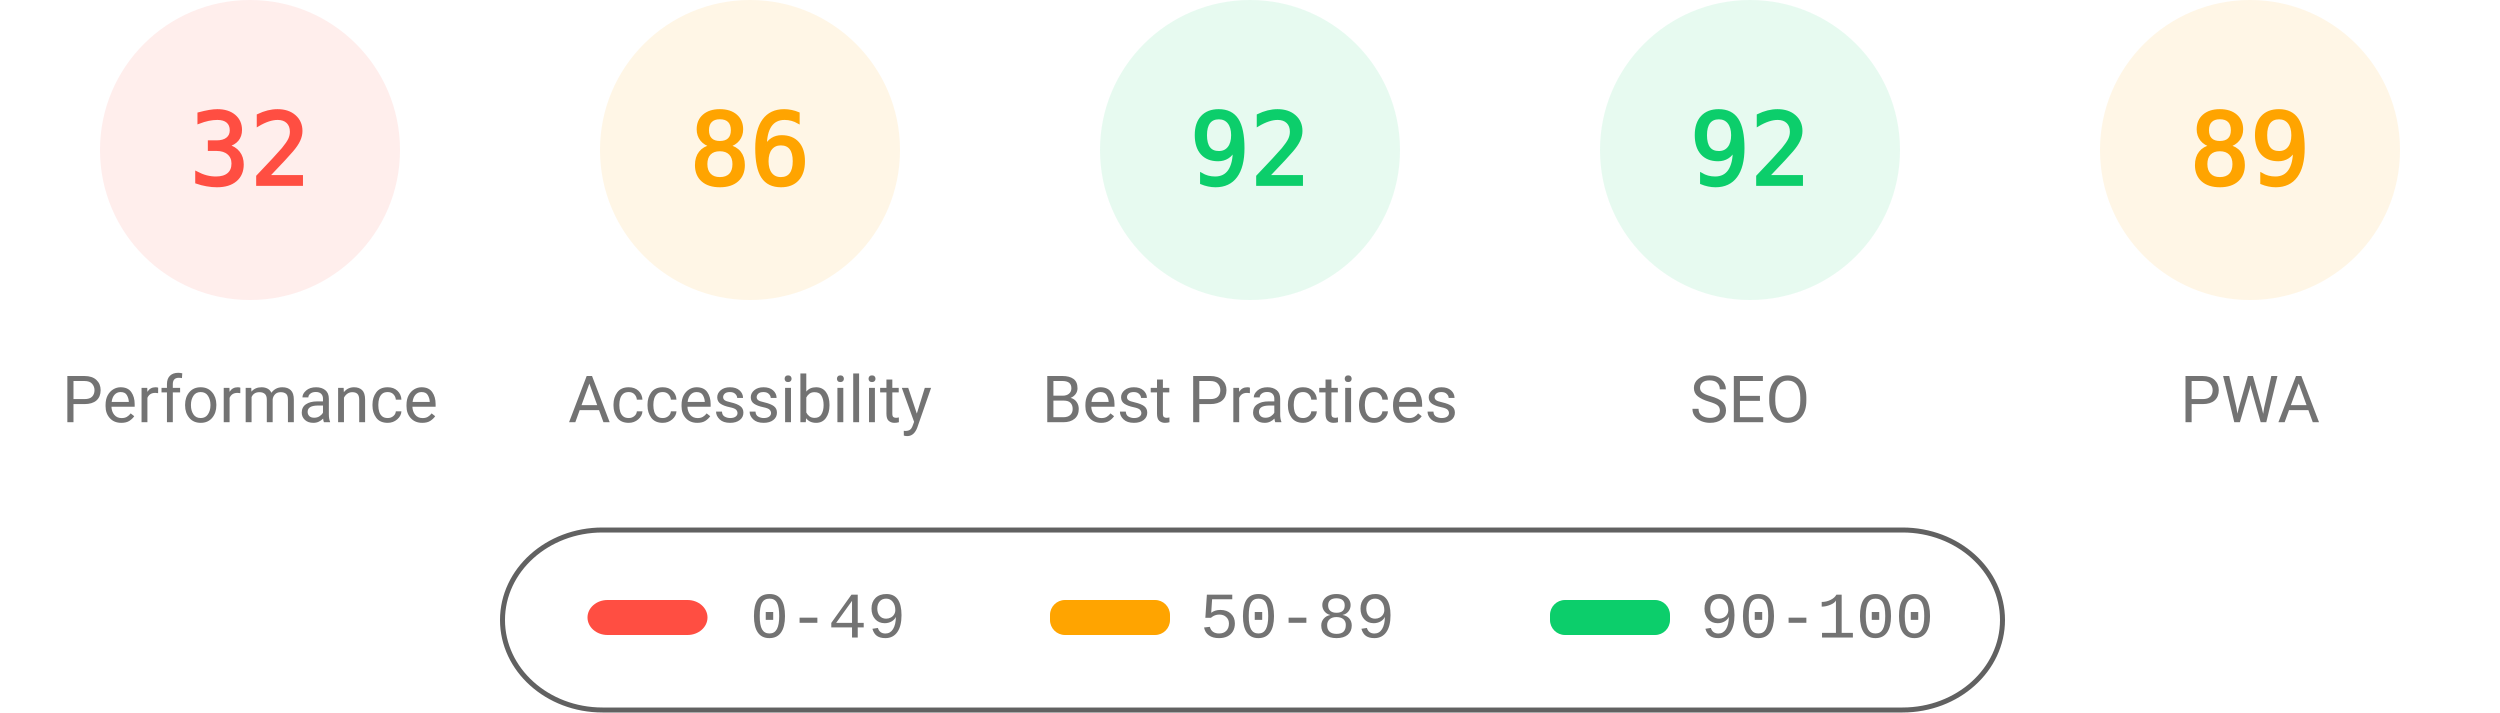
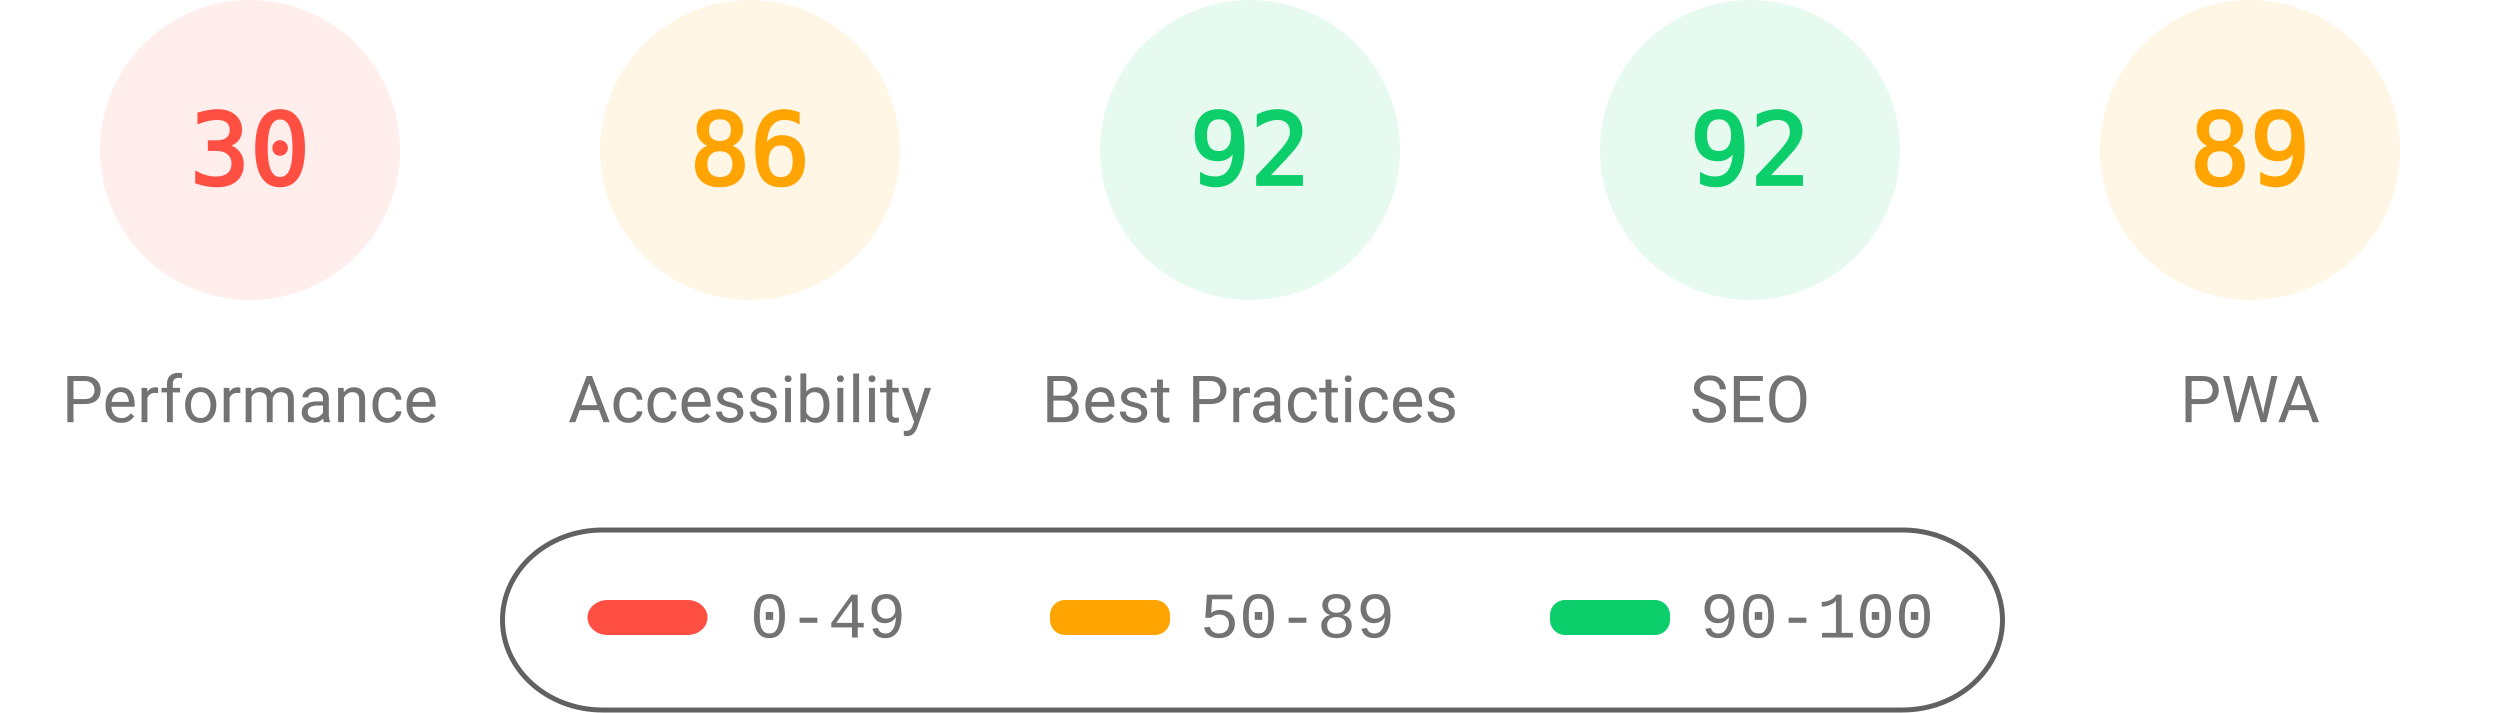
<svg xmlns="http://www.w3.org/2000/svg" fill="none" width="1000" height="285">
  <style>.gauge-base{opacity:.1}.gauge-arc{fill:none;animation-delay:250ms;stroke-linecap:round;transform:rotate(-90deg);transform-origin:100px 60px;animation:load-gauge 1s ease forwards}.guage-text{font-size:40px;font-family:monospace;text-align:center}.guage-red{color:#ff4e42;fill:#ff4e42;stroke:#ff4e42}.guage-orange{color:#ffa400;fill:#ffa400;stroke:#ffa400}.guage-green{color:#0cce6b;fill:#0cce6b;stroke:#0cce6b}.guage-undefined{color:#5c5c5c;fill:#5c5c5c;stroke:#5c5c5c}.guage-title{color:#737373;fill:#737373;stroke:none;font-size:26px;line-height:26px;font-family:Roboto,Halvetica,Arial,sans-serif}@keyframes load-gauge{from{stroke-dasharray:0 352.858}}</style>
  <svg class="guage-div guage-perf guage-red" viewBox="0 0 200 200" width="200" height="200">
    <circle class="gauge-base" r="56" cx="100" cy="60" stroke-width="8" />
-     <circle class="gauge-arc guage-arc-1" r="56" cx="100" cy="60" stroke-width="8" style="stroke-dasharray:112.595,351.858" />
-     <text class="guage-text" x="100" y="60" alignment-baseline="central" dominant-baseline="central" text-anchor="middle">32</text>
+     <circle class="gauge-arc guage-arc-1" r="56" cx="100" cy="60" stroke-width="8" style="stroke-dasharray:105.557,351.858" />
+     <text class="guage-text" x="100" y="60" alignment-baseline="central" dominant-baseline="central" text-anchor="middle">30</text>
    <text class="guage-title" x="100" y="160" alignment-baseline="central" dominant-baseline="central" text-anchor="middle">Performance</text>
  </svg>
  <svg class="guage-div guage-acc guage-orange" viewBox="0 0 200 200" width="200" height="200" x="200">
    <circle class="gauge-base" r="56" cx="100" cy="60" stroke-width="8" />
    <circle class="gauge-arc guage-arc-2" r="56" cx="100" cy="60" stroke-width="8" style="stroke-dasharray:302.598,351.858" />
    <text class="guage-text" x="100" y="60" alignment-baseline="central" dominant-baseline="central" text-anchor="middle">86</text>
    <text class="guage-title" x="100" y="160" alignment-baseline="central" dominant-baseline="central" text-anchor="middle">Accessibility</text>
  </svg>
  <svg class="guage-div guage-best guage-green" viewBox="0 0 200 200" width="200" height="200" x="400">
    <circle class="gauge-base" r="56" cx="100" cy="60" stroke-width="8" />
    <circle class="gauge-arc guage-arc-3" r="56" cx="100" cy="60" stroke-width="8" style="stroke-dasharray:323.709,351.858" />
    <text class="guage-text" x="100" y="60" alignment-baseline="central" dominant-baseline="central" text-anchor="middle">92</text>
    <text class="guage-title" x="100" y="160" alignment-baseline="central" dominant-baseline="central" text-anchor="middle">Best Practices</text>
  </svg>
  <svg class="guage-div guage-seo guage-green" viewBox="0 0 200 200" width="200" height="200" x="600">
    <circle class="gauge-base" r="56" cx="100" cy="60" stroke-width="8" />
    <circle class="gauge-arc guage-arc-4" r="56" cx="100" cy="60" stroke-width="8" style="stroke-dasharray:323.709,351.858" />
    <text class="guage-text" x="100" y="60" alignment-baseline="central" dominant-baseline="central" text-anchor="middle">92</text>
    <text class="guage-title" x="100" y="160" alignment-baseline="central" dominant-baseline="central" text-anchor="middle">SEO</text>
  </svg>
  <svg class="guage-div guage-pwa guage-orange" viewBox="0 0 200 200" width="200" height="200" x="800">
    <circle class="gauge-base" r="56" cx="100" cy="60" stroke-width="8" />
    <circle class="gauge-arc guage-arc-4" r="56" cx="100" cy="60" stroke-width="8" style="stroke-dasharray:313.154,351.858" />
    <text class="guage-text" x="100" y="60" alignment-baseline="central" dominant-baseline="central" text-anchor="middle">89</text>
    <text class="guage-title" x="100" y="160" alignment-baseline="central" dominant-baseline="central" text-anchor="middle">PWA</text>
  </svg>
  <svg width="604" height="76" x="200" y="210">
    <path fill="none" id="canvas_background" d="M-1-1h604v80H-1z" />
    <rect fill-opacity="0" stroke="#616161" stroke-width="2" rx="40" id="svg_2" height="72" width="600" y="2" x="1" fill="#000" />
    <rect stroke="#000" rx="8" id="svg_3" height="14" width="48" y="30" x="35" stroke-opacity="null" stroke-width="0" fill="#ff4e42" />
    <rect stroke="#000" rx="6" id="svg_4" height="14" width="48" y="30" x="220" stroke-opacity="null" stroke-width="0" fill="#ffa400" />
    <rect stroke="#000" rx="6" id="svg_5" height="14" width="48" y="30" x="420" stroke-opacity="null" stroke-width="0" fill="#0cce6b" />
    <text xml:space="preserve" text-anchor="start" font-family="'Courier New', Courier, monospace" font-size="26" id="svg_6" y="45" x="100" stroke-opacity="null" stroke-width="0" stroke="#000" fill="#737373">0-49</text>
    <text xml:space="preserve" text-anchor="start" font-family="'Courier New', Courier, monospace" font-size="26" id="svg_7" y="45" x="280" stroke-opacity="null" stroke-width="0" stroke="#000" fill="#737373">50-89</text>
    <text xml:space="preserve" text-anchor="start" font-family="'Courier New', Courier, monospace" font-size="26" id="svg_8" y="45" x="480" stroke-opacity="null" stroke-width="0" stroke="#000" fill="#737373">90-100</text>
  </svg>
</svg>
